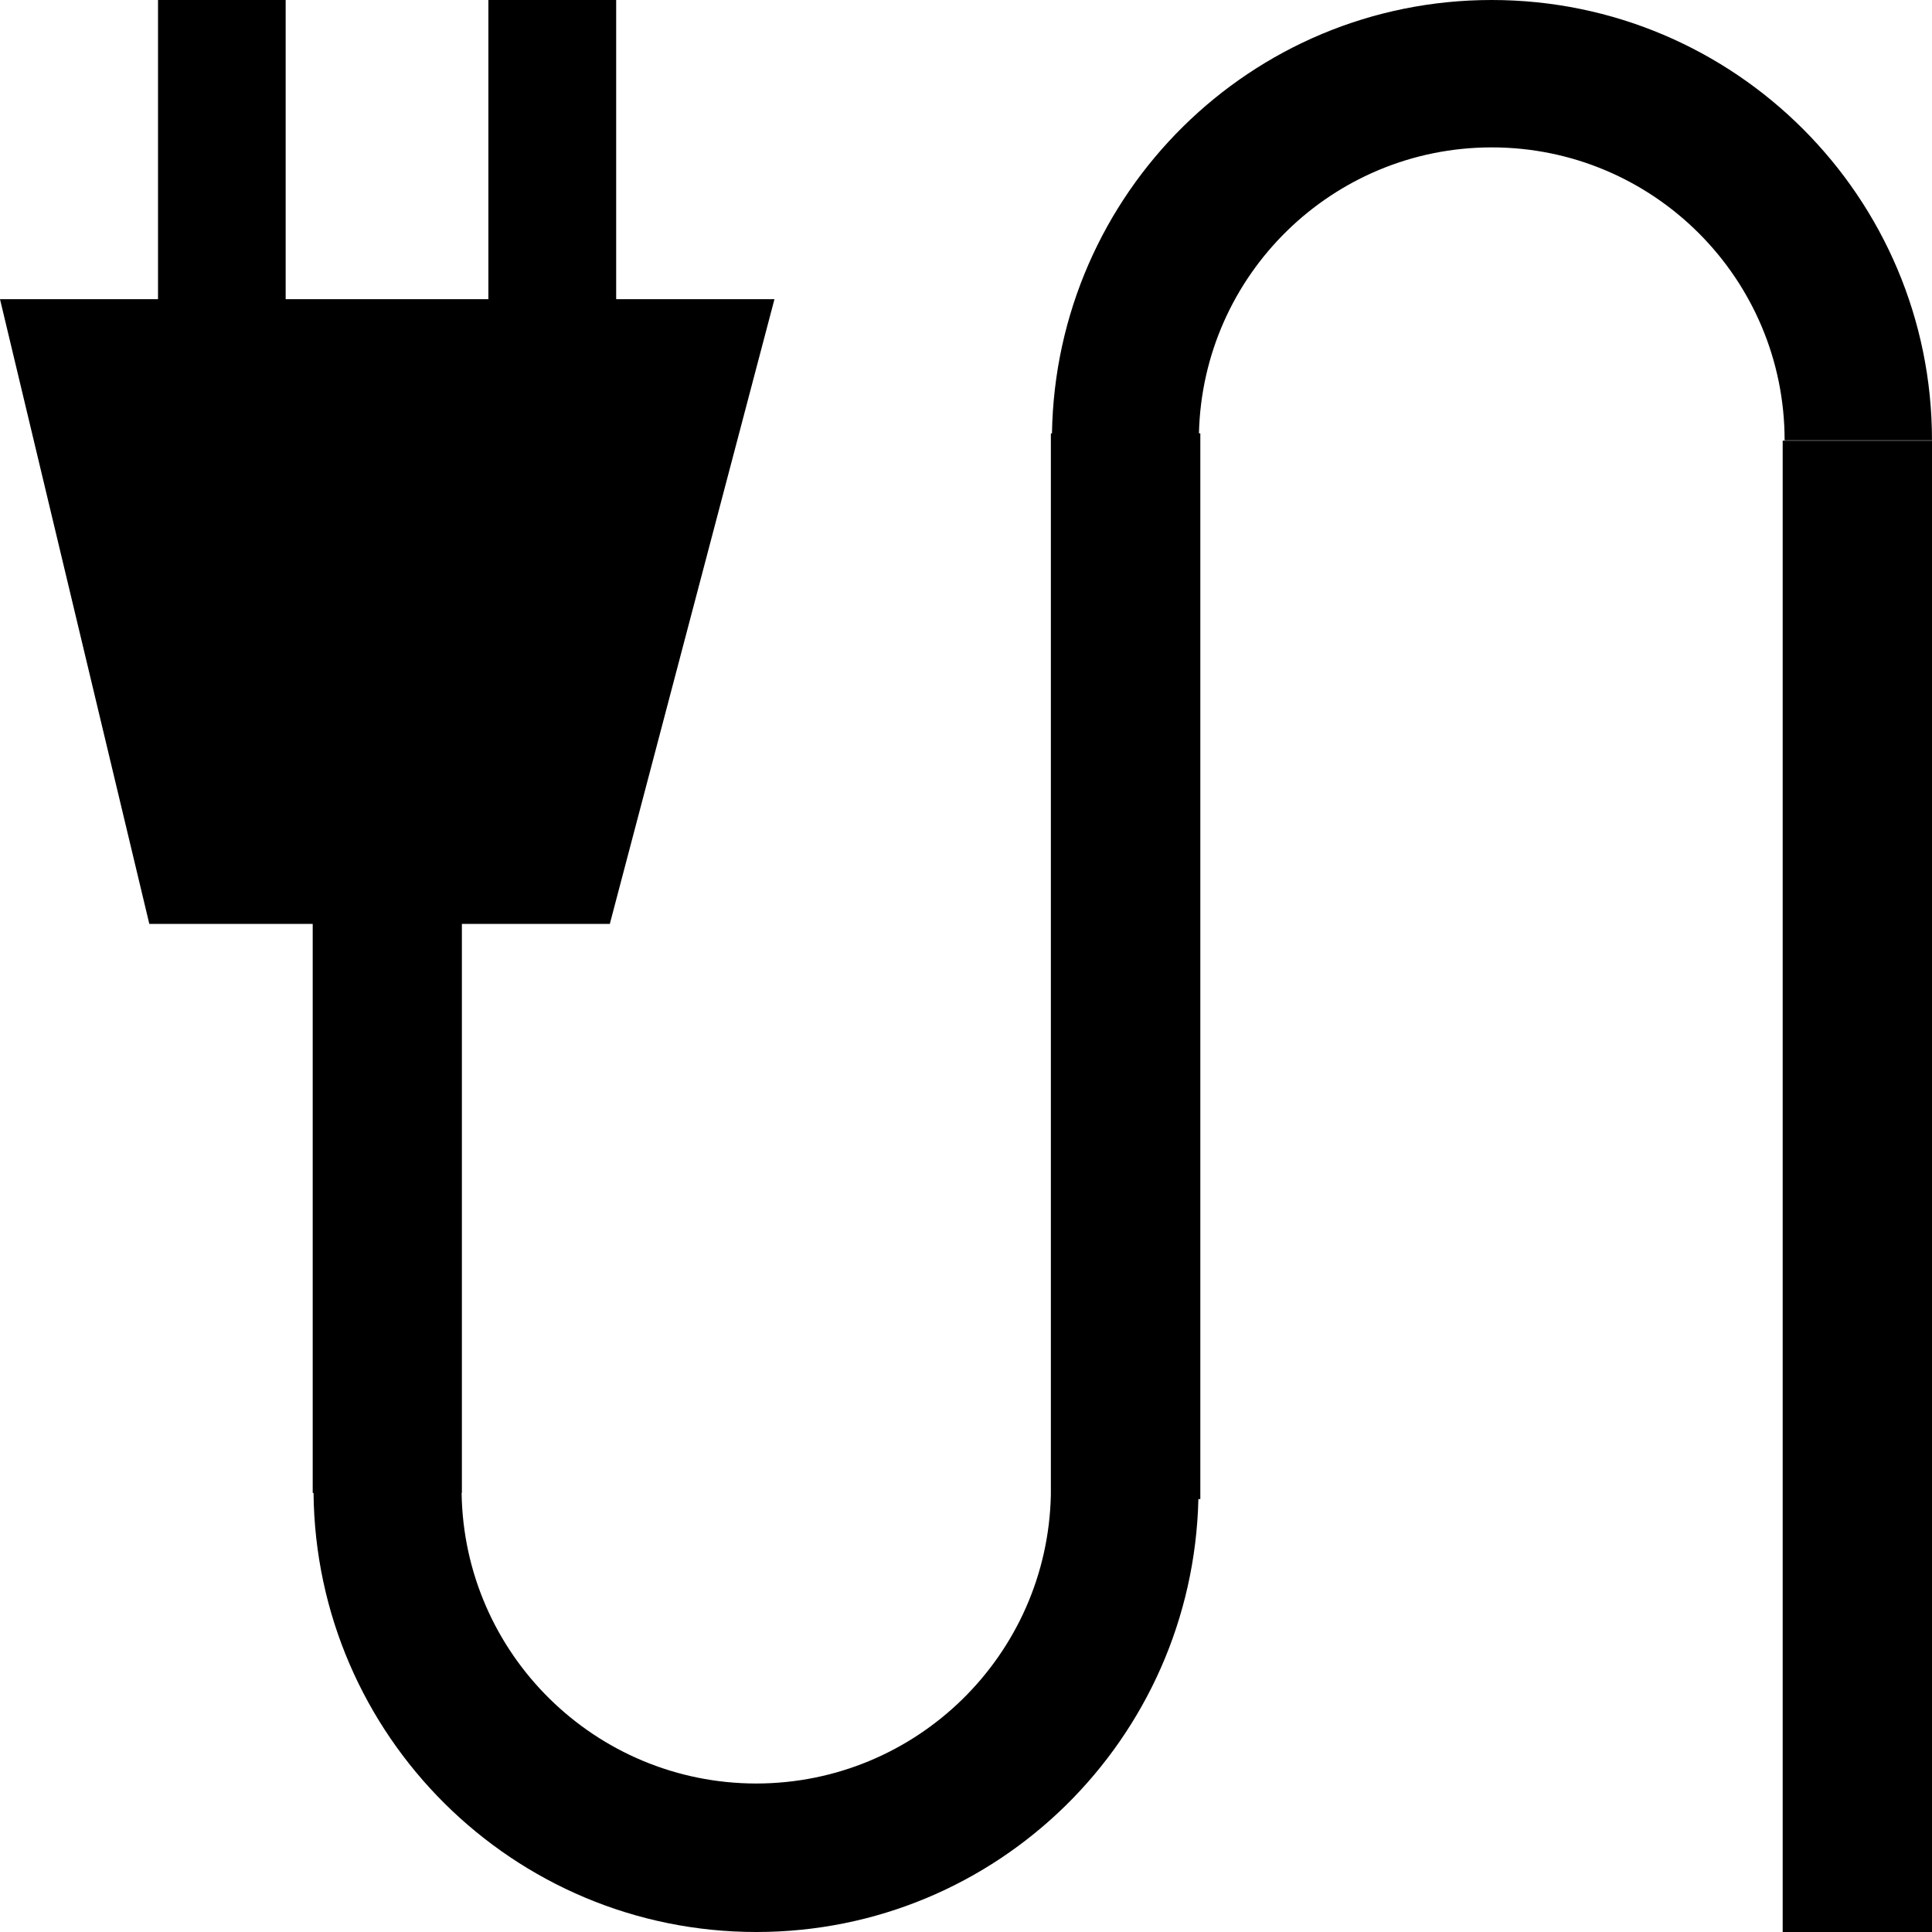
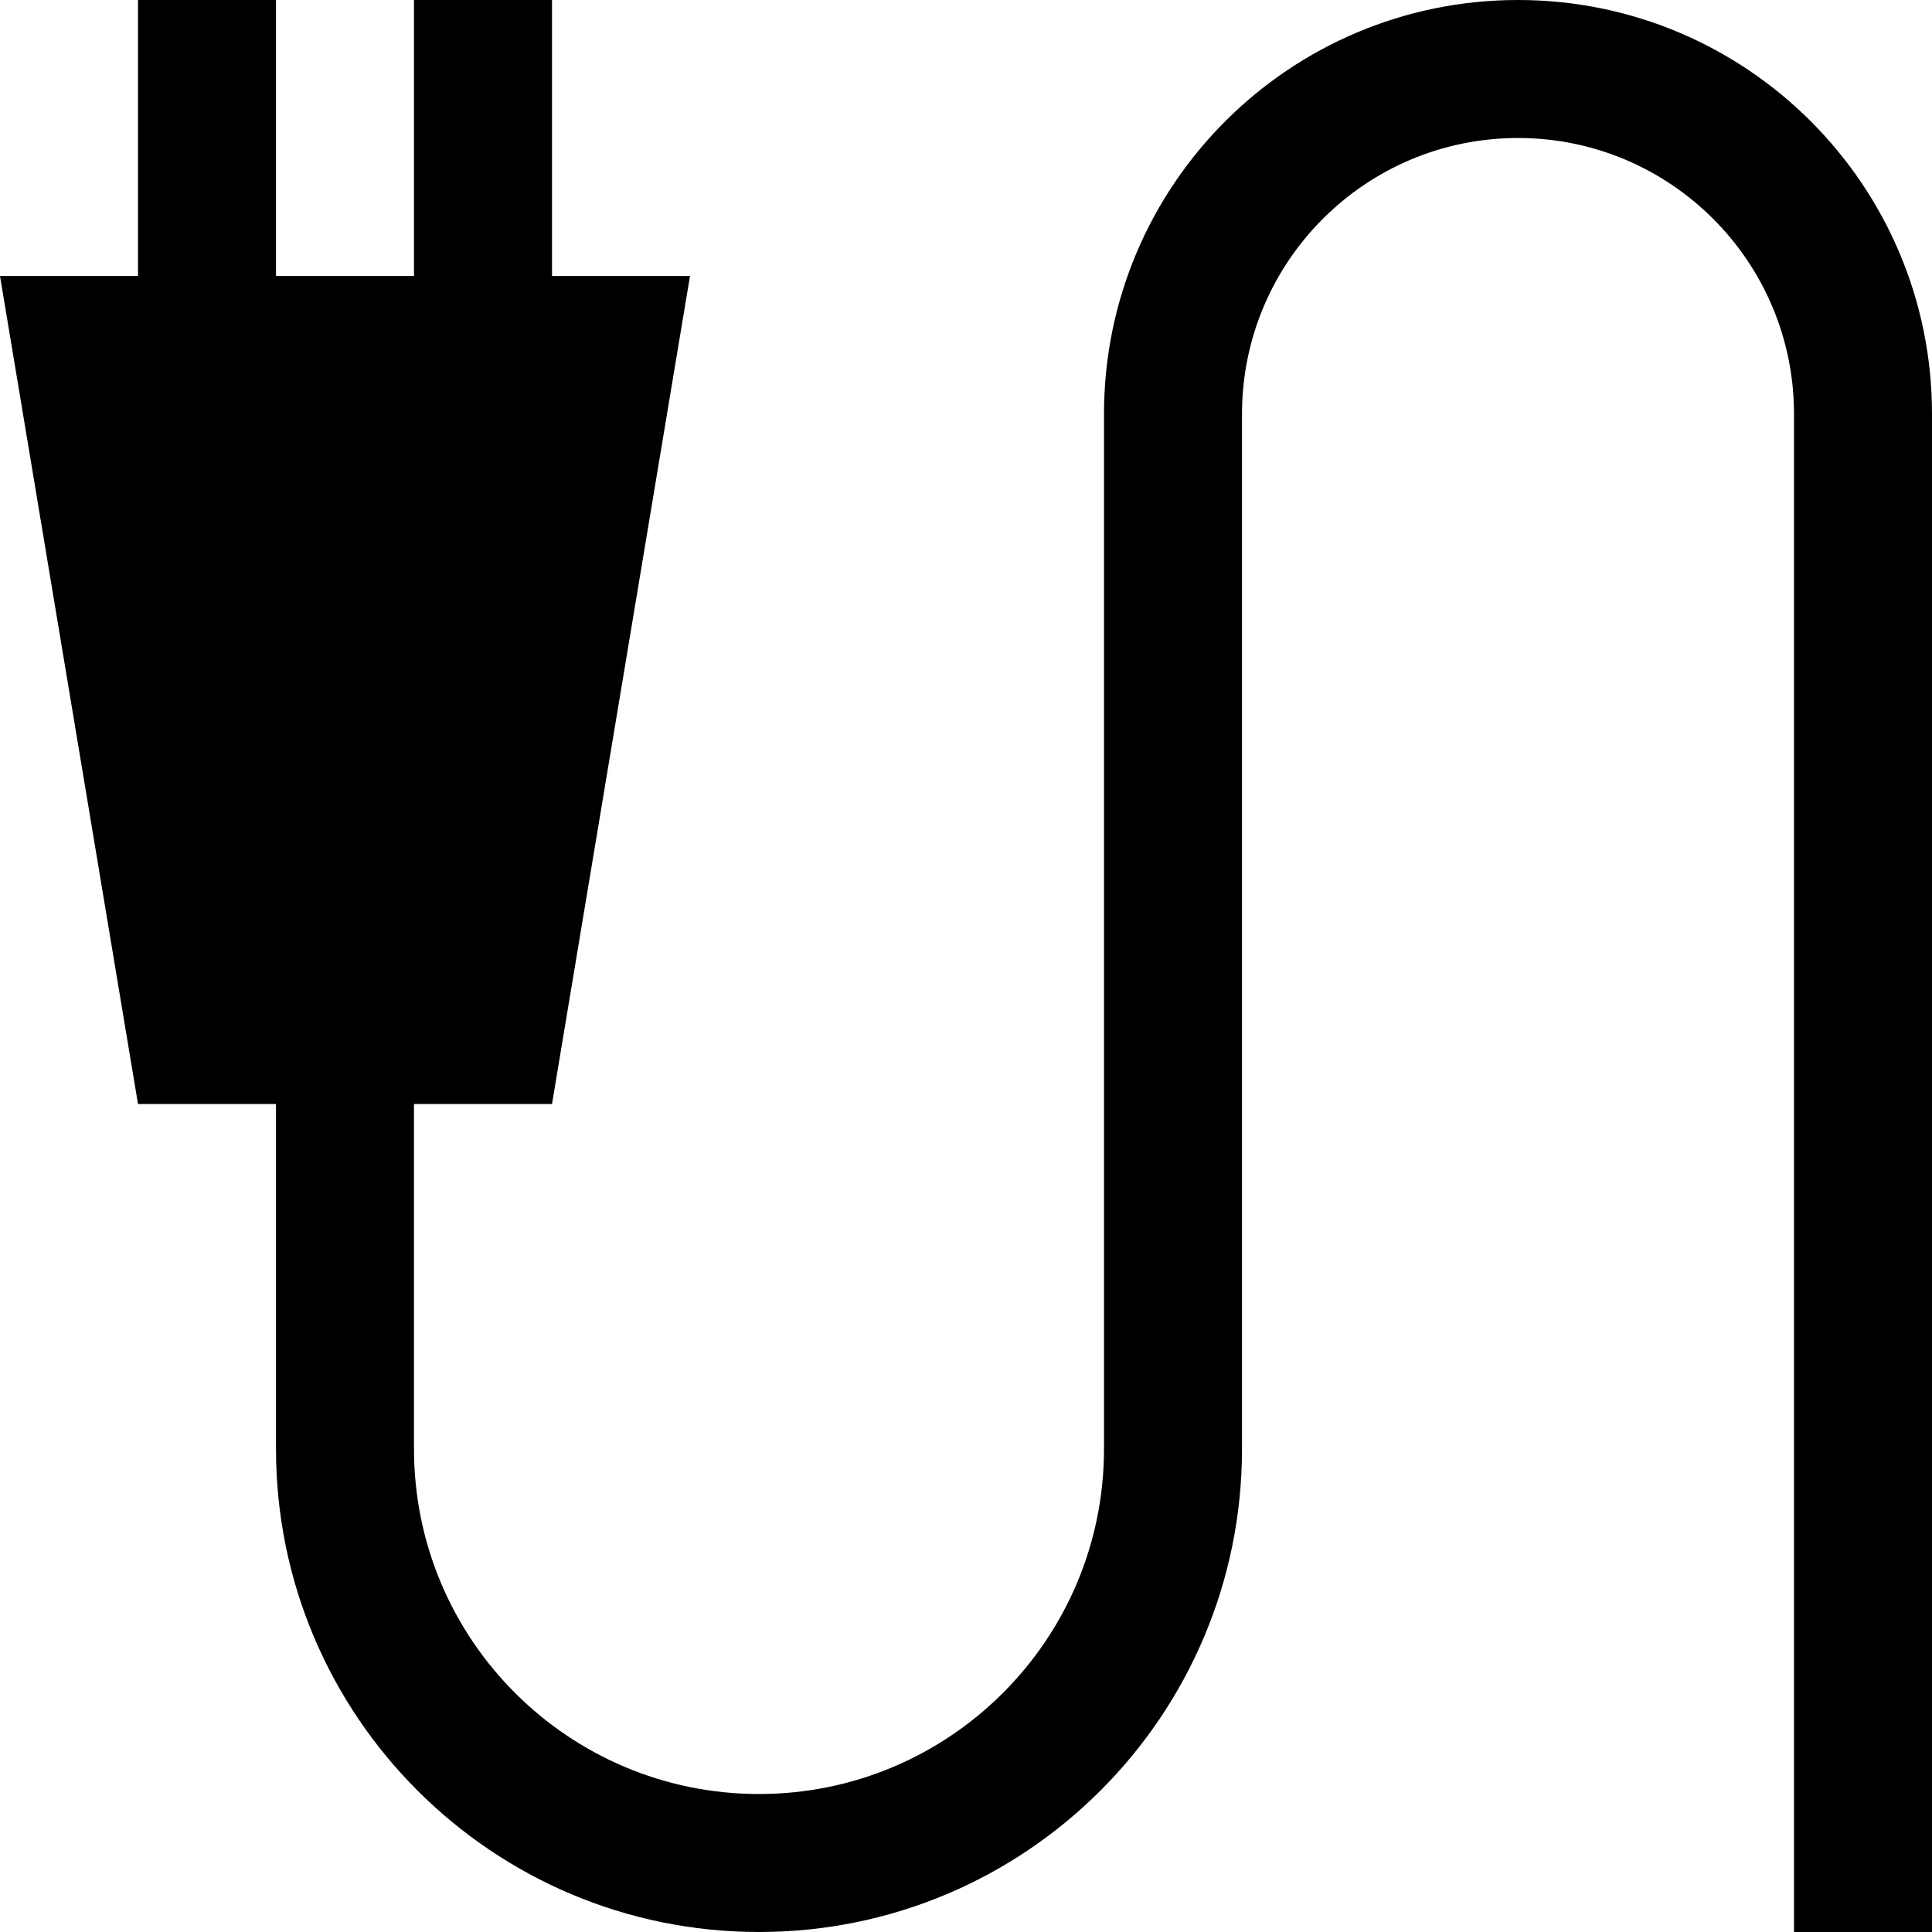
- <svg xmlns="http://www.w3.org/2000/svg" id="craft_electrician" width="14" height="14" version="1.1" viewBox="0 0 14 14">
-   <path d="m1.145 0v2.168h-1.145l1.082 4.527h1.184v4.123h0.006c0.017 1.759 1.446 3.182 3.209 3.182 1.748 0 3.162-1.399 3.203-3.137h0.014v-7.723h-0.01a2.123 2.123 0 0 1 2.121 -2.072 2.123 2.123 0 0 1 2.123 2.123h1.068c0-1.762-1.429-3.191-3.191-3.191-1.745-2.1809e-7 -3.158 1.402-3.186 3.141h-0.008v7.689a2.137 2.137 0 0 1 -2.135 2.094 2.137 2.137 0 0 1 -2.135 -2.106h0.002v-4.123h1.072l1.193-4.527h-1.147v-2.168h-0.926v2.168h-1.469v-2.168h-0.928zm11.773 3.193v10.807h1.082v-10.807h-1.082z" fill-rule="evenodd" />
+ <svg xmlns="http://www.w3.org/2000/svg" width="14" height="14" version="1.1" viewBox="0 0 14 14">
+   <path d="m1 0v2h-1l1 6h1v2.5a3.5 3.5 0 0 0 3.5 3.5 3.5 3.5 0 0 0 3.5 -3.5v-7.5a2 2 0 0 1 2 -2 2 2 0 0 1 2 2v11h1v-11c0-1.657-1.343-3-3-3-1.657-2.0708e-7 -3 1.343-3 3v7.5a2.5 2.5 0 0 1 -2.5 2.5 2.5 2.5 0 0 1 -2.5 -2.5v-2.5h1l1-6h-1v-2h-1v2h-1v-2h-1z" fill-rule="evenodd" style="paint-order:fill markers" />
</svg>
